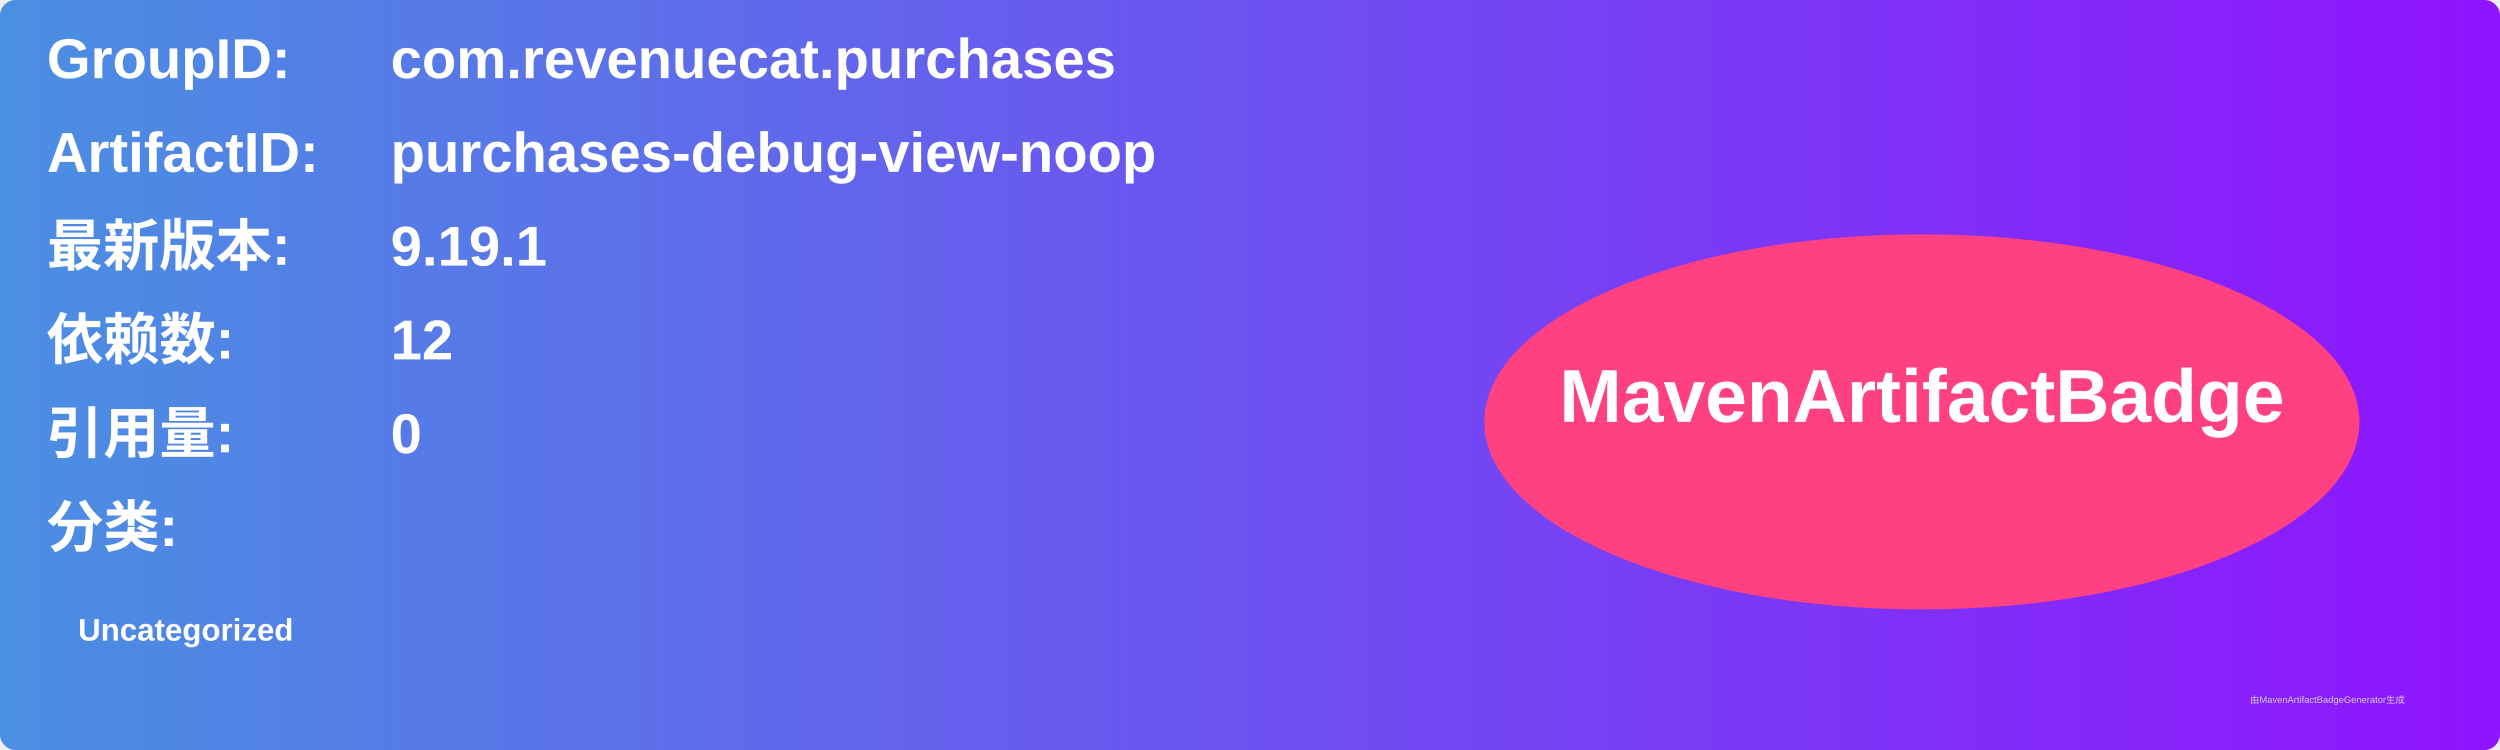
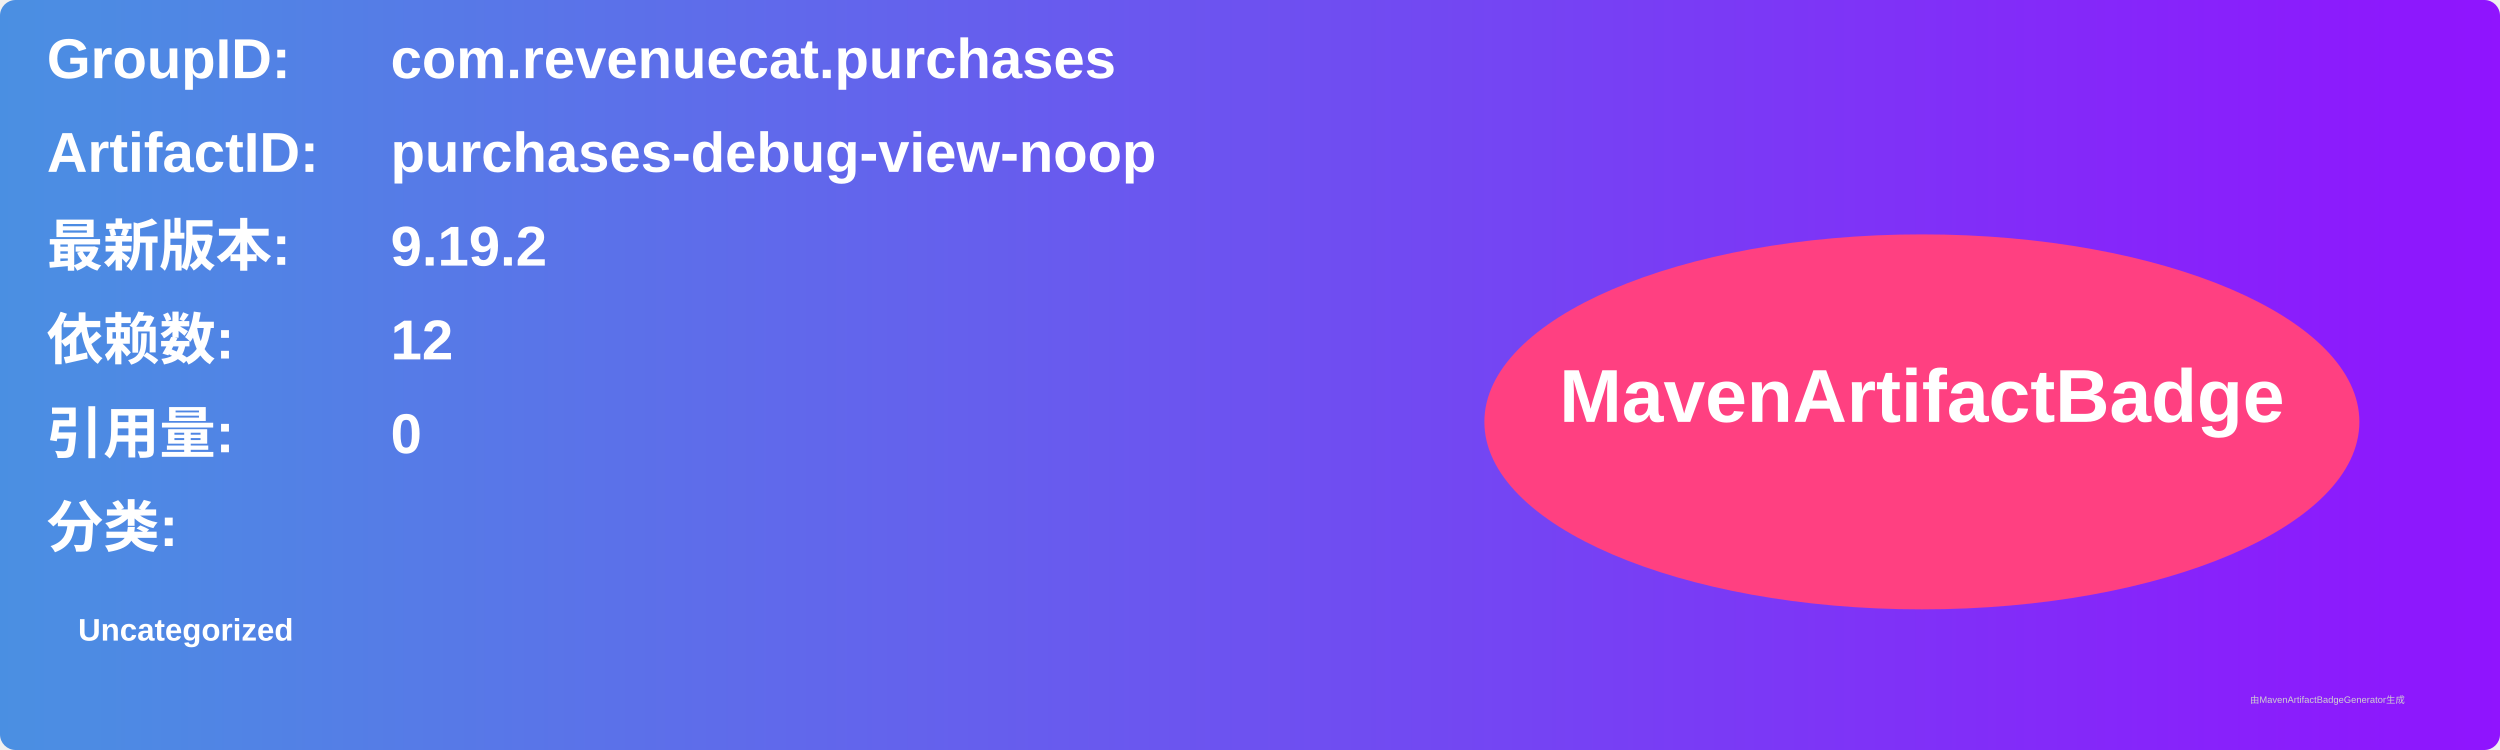
<svg xmlns="http://www.w3.org/2000/svg" width="800" height="240" viewBox="0 0 800 240">
  <linearGradient id="grad" x1="0%" y1="0%" x2="100%" y2="0%">
    <stop offset="0%" stop-color="#4a90e2" />
    <stop offset="100%" stop-color="#9013fe" />
  </linearGradient>
  <rect width="100%" height="100%" rx="5" ry="5" fill="url(#grad)" />
  <g transform="translate(15, 15)">
    <text x="0" y="10" font-family="Arial" font-size="18" fill="white" font-weight="bold" width="260">GroupID:</text>
    <text x="110" y="10" font-family="Arial" font-size="18" fill="white" font-weight="bold" width="460">com.revenuecat.purchases</text>
    <text x="0" y="40" font-family="Arial" font-size="18" fill="white" font-weight="bold" width="260">ArtifactID:</text>
    <text x="110" y="40" font-family="Arial" font-size="18" fill="white" font-weight="bold" width="460">purchases-debug-view-noop</text>
    <text x="0" y="70" font-family="Arial" font-size="18" fill="white" font-weight="bold">最新版本:</text>
    <text x="110" y="70" font-family="Arial" font-size="18" fill="white" font-weight="bold">
-       <tspan font-weight="bold">9.19.1</tspan>
+       <tspan font-weight="bold">9.19.2</tspan>
    </text>
    <text x="0" y="100" font-family="Arial" font-size="18" fill="white" font-weight="bold">依赖数: </text>
    <text x="110" y="100" font-family="Arial" font-size="18" fill="white">
      <tspan font-weight="bold">12</tspan>
    </text>
    <text x="0" y="130" font-family="Arial" font-size="18" fill="white" font-weight="bold">引用量: </text>
    <text x="110" y="130" font-family="Arial" font-size="18" fill="white">
      <tspan font-weight="bold">0</tspan>
    </text>
    <text x="0" y="160" font-family="Arial" font-size="18" fill="white" font-weight="bold">分类:</text>
    <text x="10" y="190" font-family="Arial" font-size="10" fill="white">
      <tspan font-weight="bold">Uncategorized</tspan>
    </text>
    <ellipse cx="600" cy="120" rx="140" ry="60" fill="#ff4081" />
    <text x="600" y="120" text-anchor="middle" font-family="Arial" font-size="24" fill="white" font-weight="bold">MavenArtifactBadge</text>
  </g>
  <text x="720" y="225" font-family="Arial" font-size="3" fill="#d0d0d0">由MavenArtifactBadgeGenerator生成</text>
</svg>
